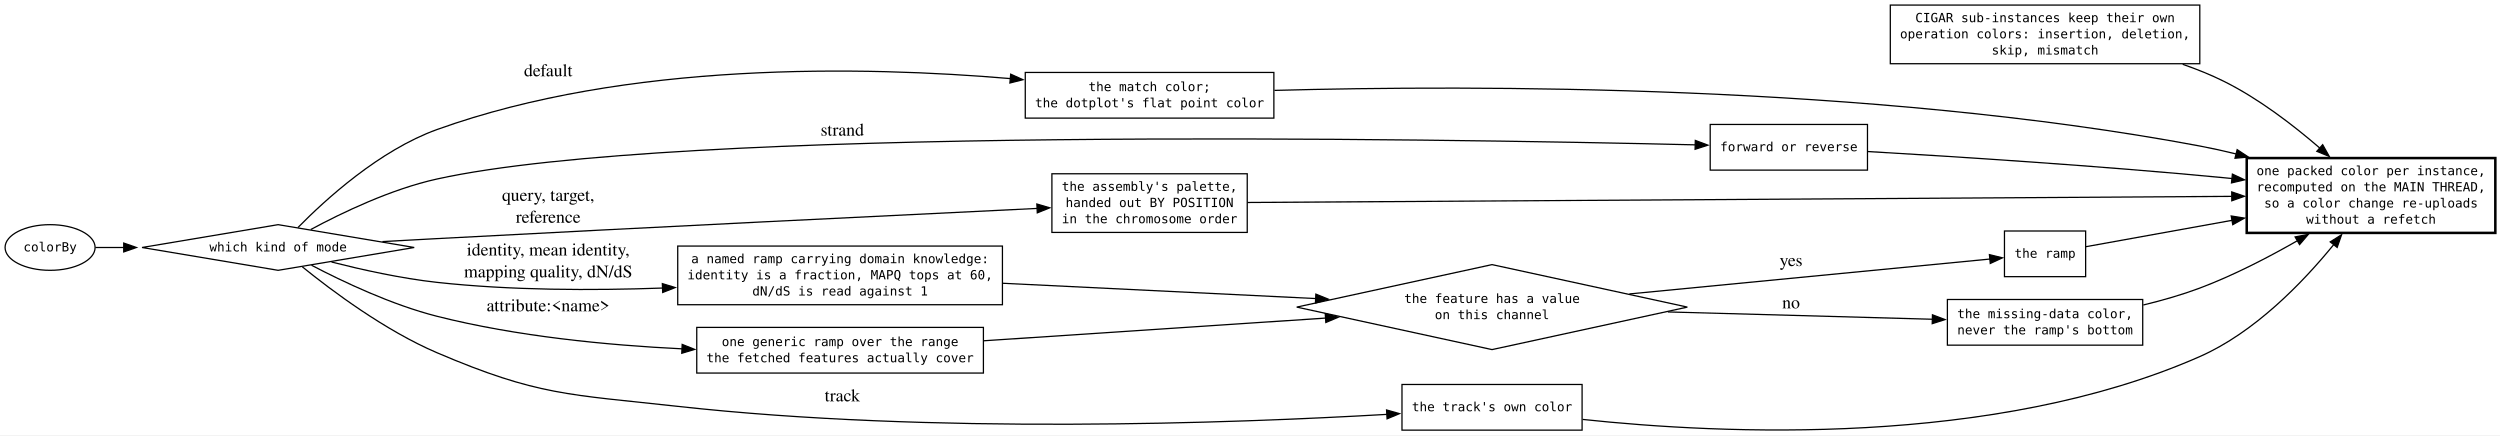
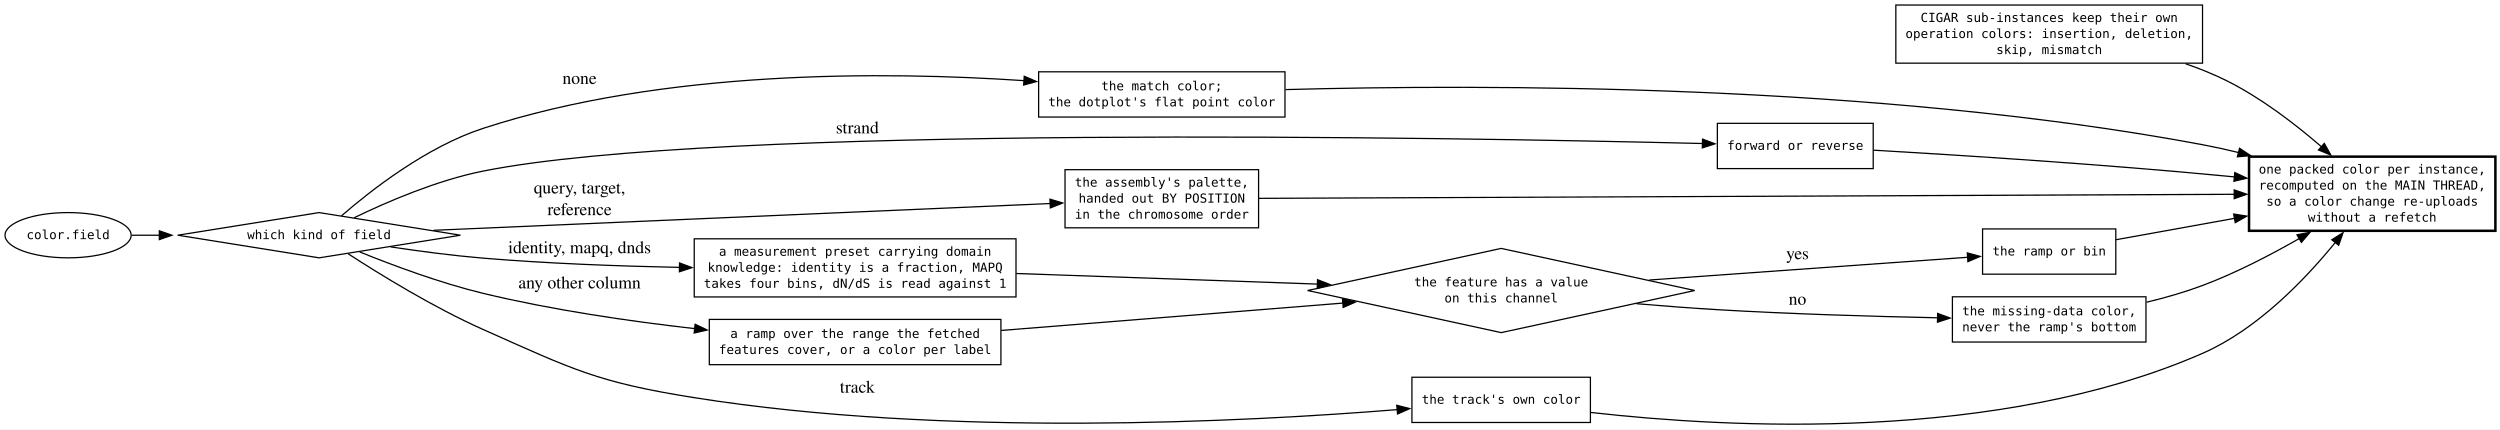
- <svg xmlns="http://www.w3.org/2000/svg" width="1971pt" height="343pt" viewBox="0.00 0.00 1971.00 343.00">
-   <g id="graph0" class="graph" transform="scale(1 1) rotate(0) translate(4 339.12)">
-     <polygon fill="white" stroke="none" points="-4,4 -4,-339.12 1967.32,-339.12 1967.32,4 -4,4" />
+ <svg xmlns="http://www.w3.org/2000/svg" width="1989pt" height="342pt" viewBox="0.00 0.00 1989.00 342.00">
+   <g id="graph0" class="graph" transform="scale(1 1) rotate(0) translate(4 337.52)">
+     <polygon fill="white" stroke="none" points="-4,4 -4,-337.52 1985.33,-337.52 1985.33,4 -4,4" />
    <g id="node1" class="node">
-       <polygon fill="none" stroke="black" points="215.27,-162 107.98,-144 215.27,-126 322.57,-144 215.27,-162" />
-       <text xml:space="preserve" text-anchor="middle" x="215.27" y="-140.88" font-family="monospace" font-size="10.00">which kind of mode</text>
+       <polygon fill="none" stroke="black" points="249.84,-168.39 137.35,-150.39 249.84,-132.39 362.33,-150.39 249.84,-168.39" />
+       <text xml:space="preserve" text-anchor="middle" x="249.84" y="-147.27" font-family="monospace" font-size="10.00">which kind of field</text>
    </g>
    <g id="node4" class="node">
-       <polygon fill="none" stroke="black" points="1000.32,-282 804.32,-282 804.32,-246 1000.32,-246 1000.32,-282" />
-       <text xml:space="preserve" text-anchor="middle" x="902.32" y="-267.25" font-family="monospace" font-size="10.00">the match color;</text>
-       <text xml:space="preserve" text-anchor="middle" x="902.32" y="-254.5" font-family="monospace" font-size="10.00">the dotplot's flat point color</text>
+       <polygon fill="none" stroke="black" points="1018.33,-280.39 822.33,-280.39 822.33,-244.39 1018.33,-244.39 1018.33,-280.39" />
+       <text xml:space="preserve" text-anchor="middle" x="920.33" y="-265.64" font-family="monospace" font-size="10.00">the match color;</text>
+       <text xml:space="preserve" text-anchor="middle" x="920.33" y="-252.89" font-family="monospace" font-size="10.00">the dotplot's flat point color</text>
    </g>
    <g id="edge2" class="edge">
-       <path fill="none" stroke="black" d="M230.92,-159.75C252.49,-181.71 295.18,-220.67 340.57,-237 490.24,-290.83 676.96,-287 792.67,-277.15" />
-       <polygon fill="black" stroke="black" points="792.83,-280.65 802.48,-276.28 792.21,-273.68 792.83,-280.65" />
-       <text xml:space="preserve" text-anchor="middle" x="426.45" y="-278.99" font-family="Times,serif" font-size="14.00"> default</text>
+       <path fill="none" stroke="black" d="M267.69,-165.81C291,-186.04 335.33,-220.71 380.33,-235.39 523.7,-282.19 699.88,-280.81 810.92,-273.34" />
+       <polygon fill="black" stroke="black" points="810.89,-276.85 820.62,-272.65 810.4,-269.87 810.89,-276.85" />
+       <text xml:space="preserve" text-anchor="middle" x="455.33" y="-270.73" font-family="Times,serif" font-size="14.00"> none</text>
    </g>
    <g id="node5" class="node">
-       <polygon fill="none" stroke="black" points="1468.32,-241 1344.32,-241 1344.32,-205 1468.32,-205 1468.32,-241" />
-       <text xml:space="preserve" text-anchor="middle" x="1406.32" y="-219.88" font-family="monospace" font-size="10.00">forward or reverse</text>
+       <polygon fill="none" stroke="black" points="1486.33,-239.39 1362.33,-239.39 1362.33,-203.39 1486.33,-203.39 1486.33,-239.39" />
+       <text xml:space="preserve" text-anchor="middle" x="1424.33" y="-218.27" font-family="monospace" font-size="10.00">forward or reverse</text>
    </g>
    <g id="edge3" class="edge">
-       <path fill="none" stroke="black" d="M241.01,-158.17C265.43,-171.31 304.27,-190 340.57,-198 530.09,-239.74 1124.67,-229.84 1332.63,-224.92" />
-       <polygon fill="black" stroke="black" points="1332.58,-228.42 1342.49,-224.68 1332.41,-221.42 1332.58,-228.42" />
-       <text xml:space="preserve" text-anchor="middle" x="658.32" y="-232.18" font-family="Times,serif" font-size="14.00"> strand</text>
+       <path fill="none" stroke="black" d="M277.75,-164.28C303.36,-176.69 343.36,-194.01 380.33,-201.39 566.29,-238.55 1145.95,-228.3 1350.76,-223.34" />
+       <polygon fill="black" stroke="black" points="1350.54,-226.85 1360.45,-223.1 1350.37,-219.85 1350.54,-226.85" />
+       <text xml:space="preserve" text-anchor="middle" x="676.33" y="-231.42" font-family="Times,serif" font-size="14.00"> strand</text>
    </g>
    <g id="node6" class="node">
-       <polygon fill="none" stroke="black" points="979.32,-202.12 825.32,-202.12 825.32,-155.88 979.32,-155.88 979.32,-202.12" />
-       <text xml:space="preserve" text-anchor="middle" x="902.32" y="-188.62" font-family="monospace" font-size="10.00">the assembly's palette,</text>
-       <text xml:space="preserve" text-anchor="middle" x="902.32" y="-175.88" font-family="monospace" font-size="10.00">handed out BY POSITION</text>
-       <text xml:space="preserve" text-anchor="middle" x="902.32" y="-163.12" font-family="monospace" font-size="10.00">in the chromosome order</text>
+       <polygon fill="none" stroke="black" points="997.33,-202.52 843.33,-202.52 843.33,-156.27 997.33,-156.27 997.33,-202.52" />
+       <text xml:space="preserve" text-anchor="middle" x="920.33" y="-189.02" font-family="monospace" font-size="10.00">the assembly's palette,</text>
+       <text xml:space="preserve" text-anchor="middle" x="920.33" y="-176.27" font-family="monospace" font-size="10.00">handed out BY POSITION</text>
+       <text xml:space="preserve" text-anchor="middle" x="920.33" y="-163.52" font-family="monospace" font-size="10.00">in the chromosome order</text>
    </g>
    <g id="edge4" class="edge">
-       <path fill="none" stroke="black" d="M297.51,-148.65C311.85,-149.45 326.65,-150.26 340.57,-151 507.91,-159.89 703.38,-169.47 813.74,-174.8" />
-       <polygon fill="black" stroke="black" points="813.46,-178.29 823.61,-175.28 813.8,-171.3 813.46,-178.29" />
-       <text xml:space="preserve" text-anchor="middle" x="426.45" y="-180.76" font-family="Times,serif" font-size="14.00"> query, target,</text>
-       <text xml:space="preserve" text-anchor="middle" x="426.45" y="-163.51" font-family="Times,serif" font-size="14.00"> reference</text>
+       <path fill="none" stroke="black" d="M340.99,-154.3C469.68,-159.89 704.52,-170.08 831.77,-175.6" />
+       <polygon fill="black" stroke="black" points="831.33,-179.08 841.47,-176.02 831.64,-172.09 831.33,-179.08" />
+       <text xml:space="preserve" text-anchor="middle" x="455.33" y="-183.62" font-family="Times,serif" font-size="14.00"> query, target,</text>
+       <text xml:space="preserve" text-anchor="middle" x="455.33" y="-166.37" font-family="Times,serif" font-size="14.00"> reference</text>
    </g>
    <g id="node7" class="node">
-       <polygon fill="none" stroke="black" points="786.32,-145.12 530.32,-145.12 530.32,-98.88 786.32,-98.88 786.32,-145.12" />
-       <text xml:space="preserve" text-anchor="middle" x="658.32" y="-131.62" font-family="monospace" font-size="10.00">a named ramp carrying domain knowledge:</text>
-       <text xml:space="preserve" text-anchor="middle" x="658.32" y="-118.88" font-family="monospace" font-size="10.00">identity is a fraction, MAPQ tops at 60,</text>
-       <text xml:space="preserve" text-anchor="middle" x="658.32" y="-106.12" font-family="monospace" font-size="10.00">dN/dS is read against 1</text>
+       <polygon fill="none" stroke="black" points="804.33,-147.52 548.33,-147.52 548.33,-101.27 804.33,-101.27 804.33,-147.52" />
+       <text xml:space="preserve" text-anchor="middle" x="676.33" y="-134.02" font-family="monospace" font-size="10.00">a measurement preset carrying domain</text>
+       <text xml:space="preserve" text-anchor="middle" x="676.33" y="-121.27" font-family="monospace" font-size="10.00">knowledge: identity is a fraction, MAPQ</text>
+       <text xml:space="preserve" text-anchor="middle" x="676.33" y="-108.52" font-family="monospace" font-size="10.00">takes four bins, dN/dS is read against 1</text>
    </g>
    <g id="edge5" class="edge">
-       <path fill="none" stroke="black" d="M257.33,-132.56C281.38,-126.45 312.45,-119.57 340.57,-116.5 398.63,-110.15 463.02,-110.02 518.5,-112.03" />
-       <polygon fill="black" stroke="black" points="518.19,-115.52 528.32,-112.42 518.47,-108.53 518.19,-115.52" />
-       <text xml:space="preserve" text-anchor="middle" x="426.45" y="-137.7" font-family="Times,serif" font-size="14.00"> identity, mean identity,</text>
-       <text xml:space="preserve" text-anchor="middle" x="426.45" y="-120.45" font-family="Times,serif" font-size="14.00"> mapping quality, dN/dS</text>
+       <path fill="none" stroke="black" d="M306.77,-141.09C329.52,-137.68 356.12,-134.16 380.33,-132.14 431.24,-127.9 487.26,-125.79 536.68,-124.79" />
+       <polygon fill="black" stroke="black" points="536.65,-128.29 546.59,-124.6 536.52,-121.29 536.65,-128.29" />
+       <text xml:space="preserve" text-anchor="middle" x="455.33" y="-136.09" font-family="Times,serif" font-size="14.00"> identity, mapq, dnds</text>
    </g>
    <g id="node8" class="node">
-       <polygon fill="none" stroke="black" points="771.32,-81 545.32,-81 545.32,-45 771.32,-45 771.32,-81" />
-       <text xml:space="preserve" text-anchor="middle" x="658.32" y="-66.25" font-family="monospace" font-size="10.00">one generic ramp over the range</text>
-       <text xml:space="preserve" text-anchor="middle" x="658.32" y="-53.5" font-family="monospace" font-size="10.00">the fetched features actually cover</text>
+       <polygon fill="none" stroke="black" points="792.33,-83.39 560.33,-83.39 560.33,-47.39 792.33,-47.39 792.33,-83.39" />
+       <text xml:space="preserve" text-anchor="middle" x="676.33" y="-68.64" font-family="monospace" font-size="10.00">a ramp over the range the fetched</text>
+       <text xml:space="preserve" text-anchor="middle" x="676.33" y="-55.89" font-family="monospace" font-size="10.00">features cover, or a color per label</text>
    </g>
    <g id="edge6" class="edge">
-       <path fill="none" stroke="black" d="M241.59,-130C266.1,-117.17 304.74,-98.82 340.57,-89.75 403.15,-73.91 474.66,-66.96 533.89,-64.09" />
-       <polygon fill="black" stroke="black" points="533.83,-67.59 543.67,-63.65 533.52,-60.6 533.83,-67.59" />
-       <text xml:space="preserve" text-anchor="middle" x="426.45" y="-93.7" font-family="Times,serif" font-size="14.00"> attribute:&lt;name&gt;</text>
+       <path fill="none" stroke="black" d="M282.19,-137.07C308.07,-126.6 345.98,-112.43 380.33,-104.14 434.82,-90.99 496.14,-82.02 548.69,-76.06" />
+       <polygon fill="black" stroke="black" points="549.05,-79.54 558.61,-74.96 548.28,-72.58 549.05,-79.54" />
+       <text xml:space="preserve" text-anchor="middle" x="455.33" y="-108.09" font-family="Times,serif" font-size="14.00"> any other column</text>
    </g>
    <g id="node9" class="node">
-       <polygon fill="none" stroke="black" points="1243.32,-36 1101.32,-36 1101.32,0 1243.32,0 1243.32,-36" />
-       <text xml:space="preserve" text-anchor="middle" x="1172.32" y="-14.88" font-family="monospace" font-size="10.00">the track's own color</text>
+       <polygon fill="none" stroke="black" points="1261.33,-37.39 1119.33,-37.39 1119.33,-1.39 1261.33,-1.39 1261.33,-37.39" />
+       <text xml:space="preserve" text-anchor="middle" x="1190.33" y="-16.27" font-family="monospace" font-size="10.00">the track's own color</text>
    </g>
    <g id="edge7" class="edge">
-       <path fill="none" stroke="black" d="M234.38,-128.72C257.53,-109.98 299.53,-78.54 340.57,-61 420.02,-27.04 444.45,-28.25 530.32,-18.75 730.16,3.35 967.2,-5.37 1089.39,-12.42" />
-       <polygon fill="black" stroke="black" points="1089.16,-15.91 1099.34,-13 1089.57,-8.92 1089.16,-15.91" />
-       <text xml:space="preserve" text-anchor="middle" x="658.32" y="-22.7" font-family="Times,serif" font-size="14.00"> track</text>
+       <path fill="none" stroke="black" d="M272.99,-135.6C298.17,-119.26 340.92,-92.93 380.33,-75.39 452.01,-43.5 470.83,-33.45 548.33,-21.14 747.36,10.47 985.57,-1.77 1107.93,-11.64" />
+       <polygon fill="black" stroke="black" points="1107.28,-15.09 1117.54,-12.43 1107.86,-8.12 1107.28,-15.09" />
+       <text xml:space="preserve" text-anchor="middle" x="676.33" y="-25.09" font-family="Times,serif" font-size="14.00"> track</text>
    </g>
    <g id="node2" class="node">
-       <polygon fill="none" stroke="black" points="1172.32,-130.5 1018.32,-97 1172.32,-63.5 1326.32,-97 1172.32,-130.5" />
-       <text xml:space="preserve" text-anchor="middle" x="1172.32" y="-100.25" font-family="monospace" font-size="10.00">the feature has a value</text>
-       <text xml:space="preserve" text-anchor="middle" x="1172.32" y="-87.5" font-family="monospace" font-size="10.00">on this channel</text>
+       <polygon fill="none" stroke="black" points="1190.33,-139.89 1036.33,-106.39 1190.33,-72.89 1344.33,-106.39 1190.33,-139.89" />
+       <text xml:space="preserve" text-anchor="middle" x="1190.33" y="-109.64" font-family="monospace" font-size="10.00">the feature has a value</text>
+       <text xml:space="preserve" text-anchor="middle" x="1190.33" y="-96.89" font-family="monospace" font-size="10.00">on this channel</text>
    </g>
    <g id="node10" class="node">
-       <polygon fill="none" stroke="black" points="1640.32,-157 1576.32,-157 1576.32,-121 1640.32,-121 1640.32,-157" />
-       <text xml:space="preserve" text-anchor="middle" x="1608.32" y="-135.88" font-family="monospace" font-size="10.00">the ramp</text>
+       <polygon fill="none" stroke="black" points="1679.33,-155.39 1573.33,-155.39 1573.33,-119.39 1679.33,-119.39 1679.33,-155.39" />
+       <text xml:space="preserve" text-anchor="middle" x="1626.33" y="-134.27" font-family="monospace" font-size="10.00">the ramp or bin</text>
    </g>
    <g id="edge10" class="edge">
-       <path fill="none" stroke="black" d="M1280.6,-107.38C1372.48,-116.27 1499.97,-128.61 1565.2,-134.92" />
-       <polygon fill="black" stroke="black" points="1564.45,-138.37 1574.74,-135.85 1565.13,-131.4 1564.45,-138.37" />
-       <text xml:space="preserve" text-anchor="middle" x="1406.32" y="-129.36" font-family="Times,serif" font-size="14.00"> yes</text>
+       <path fill="none" stroke="black" d="M1308.2,-114.74C1389.72,-120.57 1495.4,-128.11 1561.8,-132.86" />
+       <polygon fill="black" stroke="black" points="1561.18,-136.32 1571.4,-133.54 1561.68,-129.34 1561.18,-136.32" />
+       <text xml:space="preserve" text-anchor="middle" x="1424.33" y="-131.32" font-family="Times,serif" font-size="14.00"> yes</text>
    </g>
    <g id="node11" class="node">
-       <polygon fill="none" stroke="black" points="1685.32,-103 1531.32,-103 1531.32,-67 1685.32,-67 1685.32,-103" />
-       <text xml:space="preserve" text-anchor="middle" x="1608.32" y="-88.25" font-family="monospace" font-size="10.00">the missing-data color,</text>
-       <text xml:space="preserve" text-anchor="middle" x="1608.32" y="-75.5" font-family="monospace" font-size="10.00">never the ramp's bottom</text>
+       <polygon fill="none" stroke="black" points="1703.33,-101.39 1549.33,-101.39 1549.33,-65.39 1703.33,-65.39 1703.33,-101.39" />
+       <text xml:space="preserve" text-anchor="middle" x="1626.33" y="-86.64" font-family="monospace" font-size="10.00">the missing-data color,</text>
+       <text xml:space="preserve" text-anchor="middle" x="1626.33" y="-73.89" font-family="monospace" font-size="10.00">never the ramp's bottom</text>
    </g>
    <g id="edge11" class="edge">
-       <path fill="none" stroke="black" d="M1310.94,-93.19C1379.28,-91.31 1459.8,-89.08 1519.66,-87.42" />
-       <polygon fill="black" stroke="black" points="1519.55,-90.93 1529.45,-87.15 1519.36,-83.93 1519.55,-90.93" />
-       <text xml:space="preserve" text-anchor="middle" x="1406.32" y="-96.02" font-family="Times,serif" font-size="14.00"> no</text>
+       <path fill="none" stroke="black" d="M1297.98,-95.9C1319.28,-94.08 1341.5,-92.38 1362.33,-91.14 1420.72,-87.68 1486.51,-85.74 1537.68,-84.67" />
+       <polygon fill="black" stroke="black" points="1537.59,-88.18 1547.51,-84.47 1537.45,-81.18 1537.59,-88.18" />
+       <text xml:space="preserve" text-anchor="middle" x="1424.33" y="-95.09" font-family="Times,serif" font-size="14.00"> no</text>
    </g>
    <g id="node3" class="node">
-       <ellipse fill="none" stroke="black" cx="35.49" cy="-144" rx="35.49" ry="18" />
-       <text xml:space="preserve" text-anchor="middle" x="35.49" y="-140.88" font-family="monospace" font-size="10.00">colorBy</text>
+       <ellipse fill="none" stroke="black" cx="50.17" cy="-150.39" rx="50.17" ry="18" />
+       <text xml:space="preserve" text-anchor="middle" x="50.17" y="-147.27" font-family="monospace" font-size="10.00">color.field</text>
    </g>
    <g id="edge1" class="edge">
-       <path fill="none" stroke="black" d="M71.19,-144C78.06,-144 85.62,-144 93.58,-144" />
-       <polygon fill="black" stroke="black" points="93.55,-147.5 103.55,-144 93.55,-140.5 93.55,-147.5" />
+       <path fill="none" stroke="black" d="M100.8,-150.39C107.79,-150.39 115.22,-150.39 122.89,-150.39" />
+       <polygon fill="black" stroke="black" points="122.76,-153.89 132.76,-150.39 122.76,-146.89 122.76,-153.89" />
    </g>
    <g id="node13" class="node">
-       <polygon fill="none" stroke="black" stroke-width="2" points="1963.32,-214.5 1767.32,-214.5 1767.32,-155.5 1963.32,-155.5 1963.32,-214.5" />
-       <text xml:space="preserve" text-anchor="middle" x="1865.32" y="-201" font-family="monospace" font-size="10.00">one packed color per instance,</text>
-       <text xml:space="preserve" text-anchor="middle" x="1865.32" y="-188.25" font-family="monospace" font-size="10.00">recomputed on the MAIN THREAD,</text>
-       <text xml:space="preserve" text-anchor="middle" x="1865.32" y="-175.5" font-family="monospace" font-size="10.00">so a color change re-uploads</text>
-       <text xml:space="preserve" text-anchor="middle" x="1865.32" y="-162.75" font-family="monospace" font-size="10.00">without a refetch</text>
+       <polygon fill="none" stroke="black" stroke-width="2" points="1981.33,-212.89 1785.33,-212.89 1785.33,-153.89 1981.33,-153.89 1981.33,-212.89" />
+       <text xml:space="preserve" text-anchor="middle" x="1883.33" y="-199.39" font-family="monospace" font-size="10.00">one packed color per instance,</text>
+       <text xml:space="preserve" text-anchor="middle" x="1883.33" y="-186.64" font-family="monospace" font-size="10.00">recomputed on the MAIN THREAD,</text>
+       <text xml:space="preserve" text-anchor="middle" x="1883.33" y="-173.89" font-family="monospace" font-size="10.00">so a color change re-uploads</text>
+       <text xml:space="preserve" text-anchor="middle" x="1883.33" y="-161.14" font-family="monospace" font-size="10.00">without a refetch</text>
    </g>
    <g id="edge12" class="edge">
-       <path fill="none" stroke="black" d="M1000.77,-267.85C1156.44,-272.09 1470.19,-272.79 1730.32,-224 1739.75,-222.23 1749.47,-220.08 1759.16,-217.7" />
-       <polygon fill="black" stroke="black" points="1759.78,-221.15 1768.61,-215.3 1758.06,-214.37 1759.78,-221.15" />
+       <path fill="none" stroke="black" d="M1018.77,-266.24C1174.44,-270.48 1488.19,-271.18 1748.33,-222.39 1757.75,-220.63 1767.47,-218.47 1777.17,-216.09" />
+       <polygon fill="black" stroke="black" points="1777.78,-219.55 1786.61,-213.69 1776.06,-212.76 1777.78,-219.55" />
    </g>
    <g id="edge13" class="edge">
-       <path fill="none" stroke="black" d="M1468.56,-219.65C1537.06,-215.68 1651.26,-208.4 1749.32,-199 1751.5,-198.79 1753.7,-198.57 1755.92,-198.35" />
-       <polygon fill="black" stroke="black" points="1756.02,-201.86 1765.6,-197.34 1755.3,-194.9 1756.02,-201.86" />
+       <path fill="none" stroke="black" d="M1486.56,-218.04C1555.06,-214.07 1669.27,-206.8 1767.33,-197.39 1769.5,-197.19 1771.7,-196.97 1773.92,-196.75" />
+       <polygon fill="black" stroke="black" points="1774.02,-200.25 1783.61,-195.74 1773.3,-193.29 1774.02,-200.25" />
    </g>
    <g id="edge14" class="edge">
-       <path fill="none" stroke="black" d="M979.53,-179.48C1149.29,-180.54 1558.99,-183.09 1755.55,-184.32" />
-       <polygon fill="black" stroke="black" points="1755.51,-187.82 1765.53,-184.38 1755.55,-180.82 1755.51,-187.82" />
+       <path fill="none" stroke="black" d="M997.54,-179.71C1167.29,-180.42 1577,-182.12 1773.56,-182.94" />
+       <polygon fill="black" stroke="black" points="1773.52,-186.44 1783.53,-182.98 1773.55,-179.44 1773.52,-186.44" />
    </g>
    <g id="edge8" class="edge">
-       <path fill="none" stroke="black" d="M786.54,-115.79C861.63,-112.12 956.7,-107.48 1033.56,-103.73" />
-       <polygon fill="black" stroke="black" points="1033.43,-107.24 1043.25,-103.25 1033.09,-100.25 1033.43,-107.24" />
+       <path fill="none" stroke="black" d="M804.54,-119.92C877.22,-117.37 968.63,-114.15 1044.11,-111.5" />
+       <polygon fill="black" stroke="black" points="1044.22,-115 1054.09,-111.15 1043.98,-108 1044.22,-115" />
    </g>
    <g id="edge9" class="edge">
-       <path fill="none" stroke="black" d="M771.68,-70.46C851.19,-75.74 958.02,-82.84 1041.22,-88.36" />
-       <polygon fill="black" stroke="black" points="1040.82,-91.84 1051.03,-89.01 1041.29,-84.86 1040.82,-91.84" />
+       <path fill="none" stroke="black" d="M792.55,-74.62C873.46,-81.1 981.6,-89.76 1064.55,-96.4" />
+       <polygon fill="black" stroke="black" points="1064.07,-99.87 1074.32,-97.18 1064.63,-92.9 1064.07,-99.87" />
    </g>
    <g id="edge17" class="edge">
-       <path fill="none" stroke="black" d="M1243.76,-8.45C1353.1,3.25 1567.97,13.56 1730.32,-58 1773.65,-77.1 1811.59,-116.44 1835.94,-146.31" />
-       <polygon fill="black" stroke="black" points="1833.14,-148.41 1842.1,-154.05 1838.61,-144.05 1833.14,-148.41" />
+       <path fill="none" stroke="black" d="M1261.73,-9.36C1371.03,3.06 1585.84,14.7 1748.33,-56.39 1791.7,-75.37 1829.64,-114.74 1853.97,-144.64" />
+       <polygon fill="black" stroke="black" points="1851.17,-146.74 1860.13,-152.4 1856.65,-142.39 1851.17,-146.74" />
    </g>
    <g id="edge15" class="edge">
-       <path fill="none" stroke="black" d="M1640.59,-144.64C1669.46,-149.85 1714.08,-157.9 1755.89,-165.44" />
-       <polygon fill="black" stroke="black" points="1755.07,-168.85 1765.53,-167.18 1756.31,-161.96 1755.07,-168.85" />
+       <path fill="none" stroke="black" d="M1679.54,-146.81C1706.84,-151.74 1741.31,-157.95 1774.04,-163.86" />
+       <polygon fill="black" stroke="black" points="1773.11,-167.25 1783.57,-165.58 1774.36,-160.36 1773.11,-167.25" />
    </g>
    <g id="edge16" class="edge">
-       <path fill="none" stroke="black" d="M1685.79,-98.66C1700.78,-102.29 1716.22,-106.7 1730.32,-112 1756.69,-121.9 1784.27,-136.17 1807.5,-149.47" />
-       <polygon fill="black" stroke="black" points="1805.46,-152.33 1815.87,-154.33 1808.98,-146.28 1805.46,-152.33" />
+       <path fill="none" stroke="black" d="M1703.79,-97.05C1718.78,-100.68 1734.22,-105.1 1748.33,-110.39 1774.69,-120.29 1802.27,-134.56 1825.5,-147.86" />
+       <polygon fill="black" stroke="black" points="1823.47,-150.72 1833.87,-152.72 1826.99,-144.67 1823.47,-150.72" />
    </g>
    <g id="node12" class="node">
-       <polygon fill="none" stroke="black" points="1730.32,-335.12 1486.32,-335.12 1486.32,-288.88 1730.32,-288.88 1730.32,-335.12" />
-       <text xml:space="preserve" text-anchor="middle" x="1608.32" y="-321.62" font-family="monospace" font-size="10.00">CIGAR sub-instances keep their own</text>
-       <text xml:space="preserve" text-anchor="middle" x="1608.32" y="-308.88" font-family="monospace" font-size="10.00">operation colors: insertion, deletion,</text>
-       <text xml:space="preserve" text-anchor="middle" x="1608.32" y="-296.12" font-family="monospace" font-size="10.00">skip, mismatch</text>
+       <polygon fill="none" stroke="black" points="1748.33,-333.52 1504.33,-333.52 1504.33,-287.27 1748.33,-287.27 1748.33,-333.52" />
+       <text xml:space="preserve" text-anchor="middle" x="1626.33" y="-320.02" font-family="monospace" font-size="10.00">CIGAR sub-instances keep their own</text>
+       <text xml:space="preserve" text-anchor="middle" x="1626.33" y="-307.27" font-family="monospace" font-size="10.00">operation colors: insertion, deletion,</text>
+       <text xml:space="preserve" text-anchor="middle" x="1626.33" y="-294.52" font-family="monospace" font-size="10.00">skip, mismatch</text>
    </g>
    <g id="edge18" class="edge">
-       <path fill="none" stroke="black" d="M1716.85,-288.42C1728.05,-284.54 1739.08,-280.09 1749.32,-275 1776.74,-261.38 1803.87,-240.58 1824.9,-222.41" />
-       <polygon fill="black" stroke="black" points="1827.19,-225.05 1832.38,-215.81 1822.57,-219.8 1827.19,-225.05" />
+       <path fill="none" stroke="black" d="M1734.85,-286.81C1746.06,-282.93 1757.08,-278.48 1767.33,-273.39 1794.74,-259.77 1821.88,-238.97 1842.9,-220.8" />
+       <polygon fill="black" stroke="black" points="1845.2,-223.45 1850.38,-214.21 1840.57,-218.2 1845.2,-223.45" />
    </g>
  </g>
</svg>
